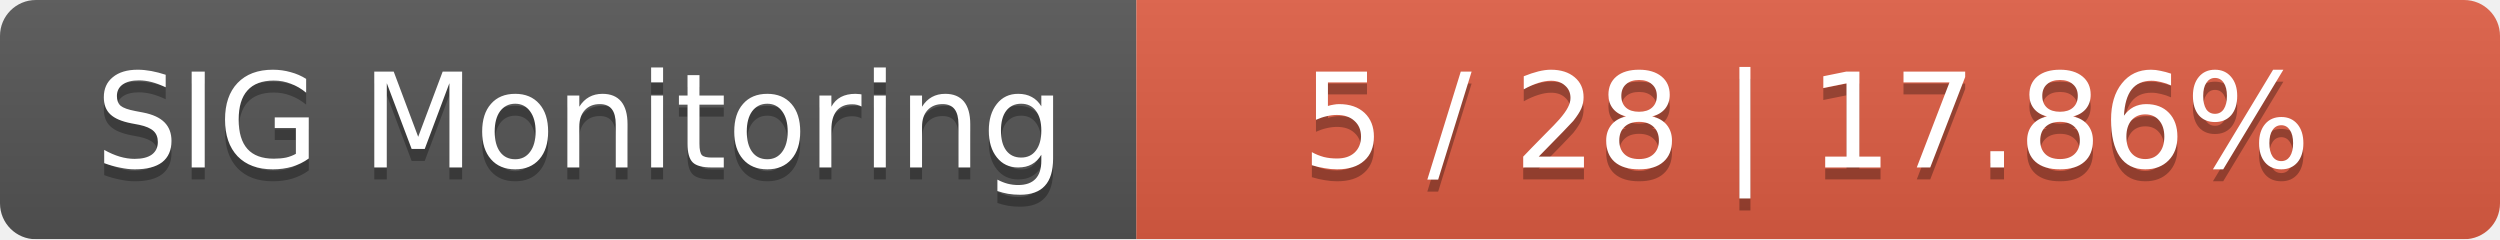
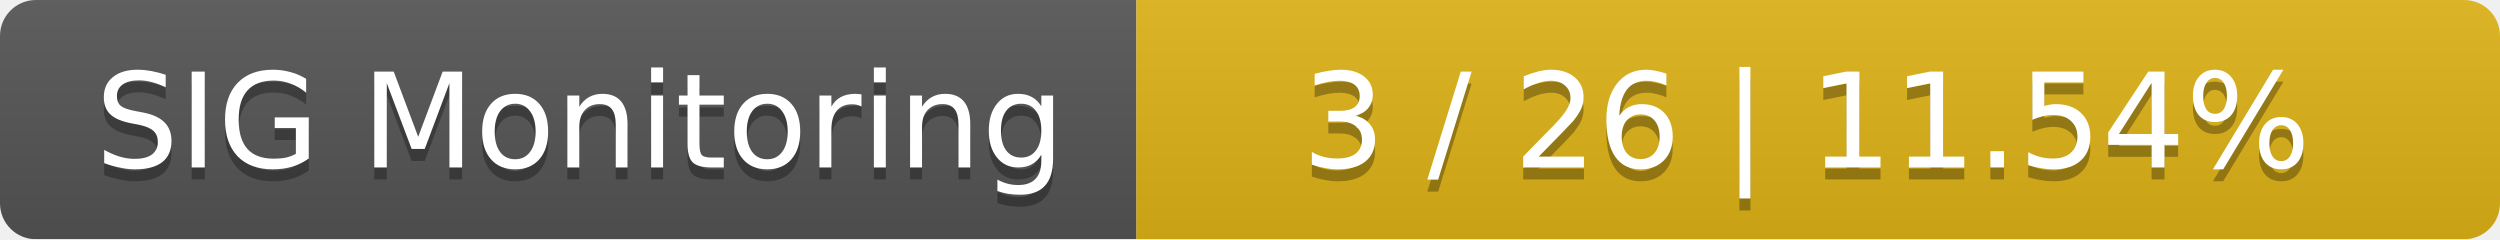
<svg xmlns="http://www.w3.org/2000/svg" width="209" height="20">
  <linearGradient id="smooth" x2="0" y2="100%">
    <stop offset="0" stop-color="#bbb" stop-opacity=".1" />
    <stop offset="1" stop-opacity=".1" />
  </linearGradient>
  <mask id="round">
    <rect width="209" height="20" rx="3" fill="#fff" />
  </mask>
  <g mask="url(#round)">
    <rect width="95" height="20" fill="#555" />
-     <rect x="95" width="114" height="20" fill="#e05d44" />
+     <rect x="95" width="114" height="20" fill="#dfb317" />
    <rect width="209" height="20" fill="url(#smooth)" />
  </g>
  <g fill="#fff" text-anchor="middle" font-family="DejaVu Sans,Verdana,Geneva,sans-serif" font-size="11">
    <text x="48.5" y="15" fill="#010101" fill-opacity=".3">SIG Monitoring</text>
    <text x="48.5" y="14">SIG Monitoring</text>
-     <text x="151" y="15" fill="#010101" fill-opacity=".3">5 / 28    |    17.86%</text>
-     <text x="151" y="14">5 / 28    |    17.86%</text>
+     <text x="151" y="15" fill="#010101" fill-opacity=".3">3 / 26    |    11.54%</text>
+     <text x="151" y="14">3 / 26    |    11.54%</text>
  </g>
</svg>
